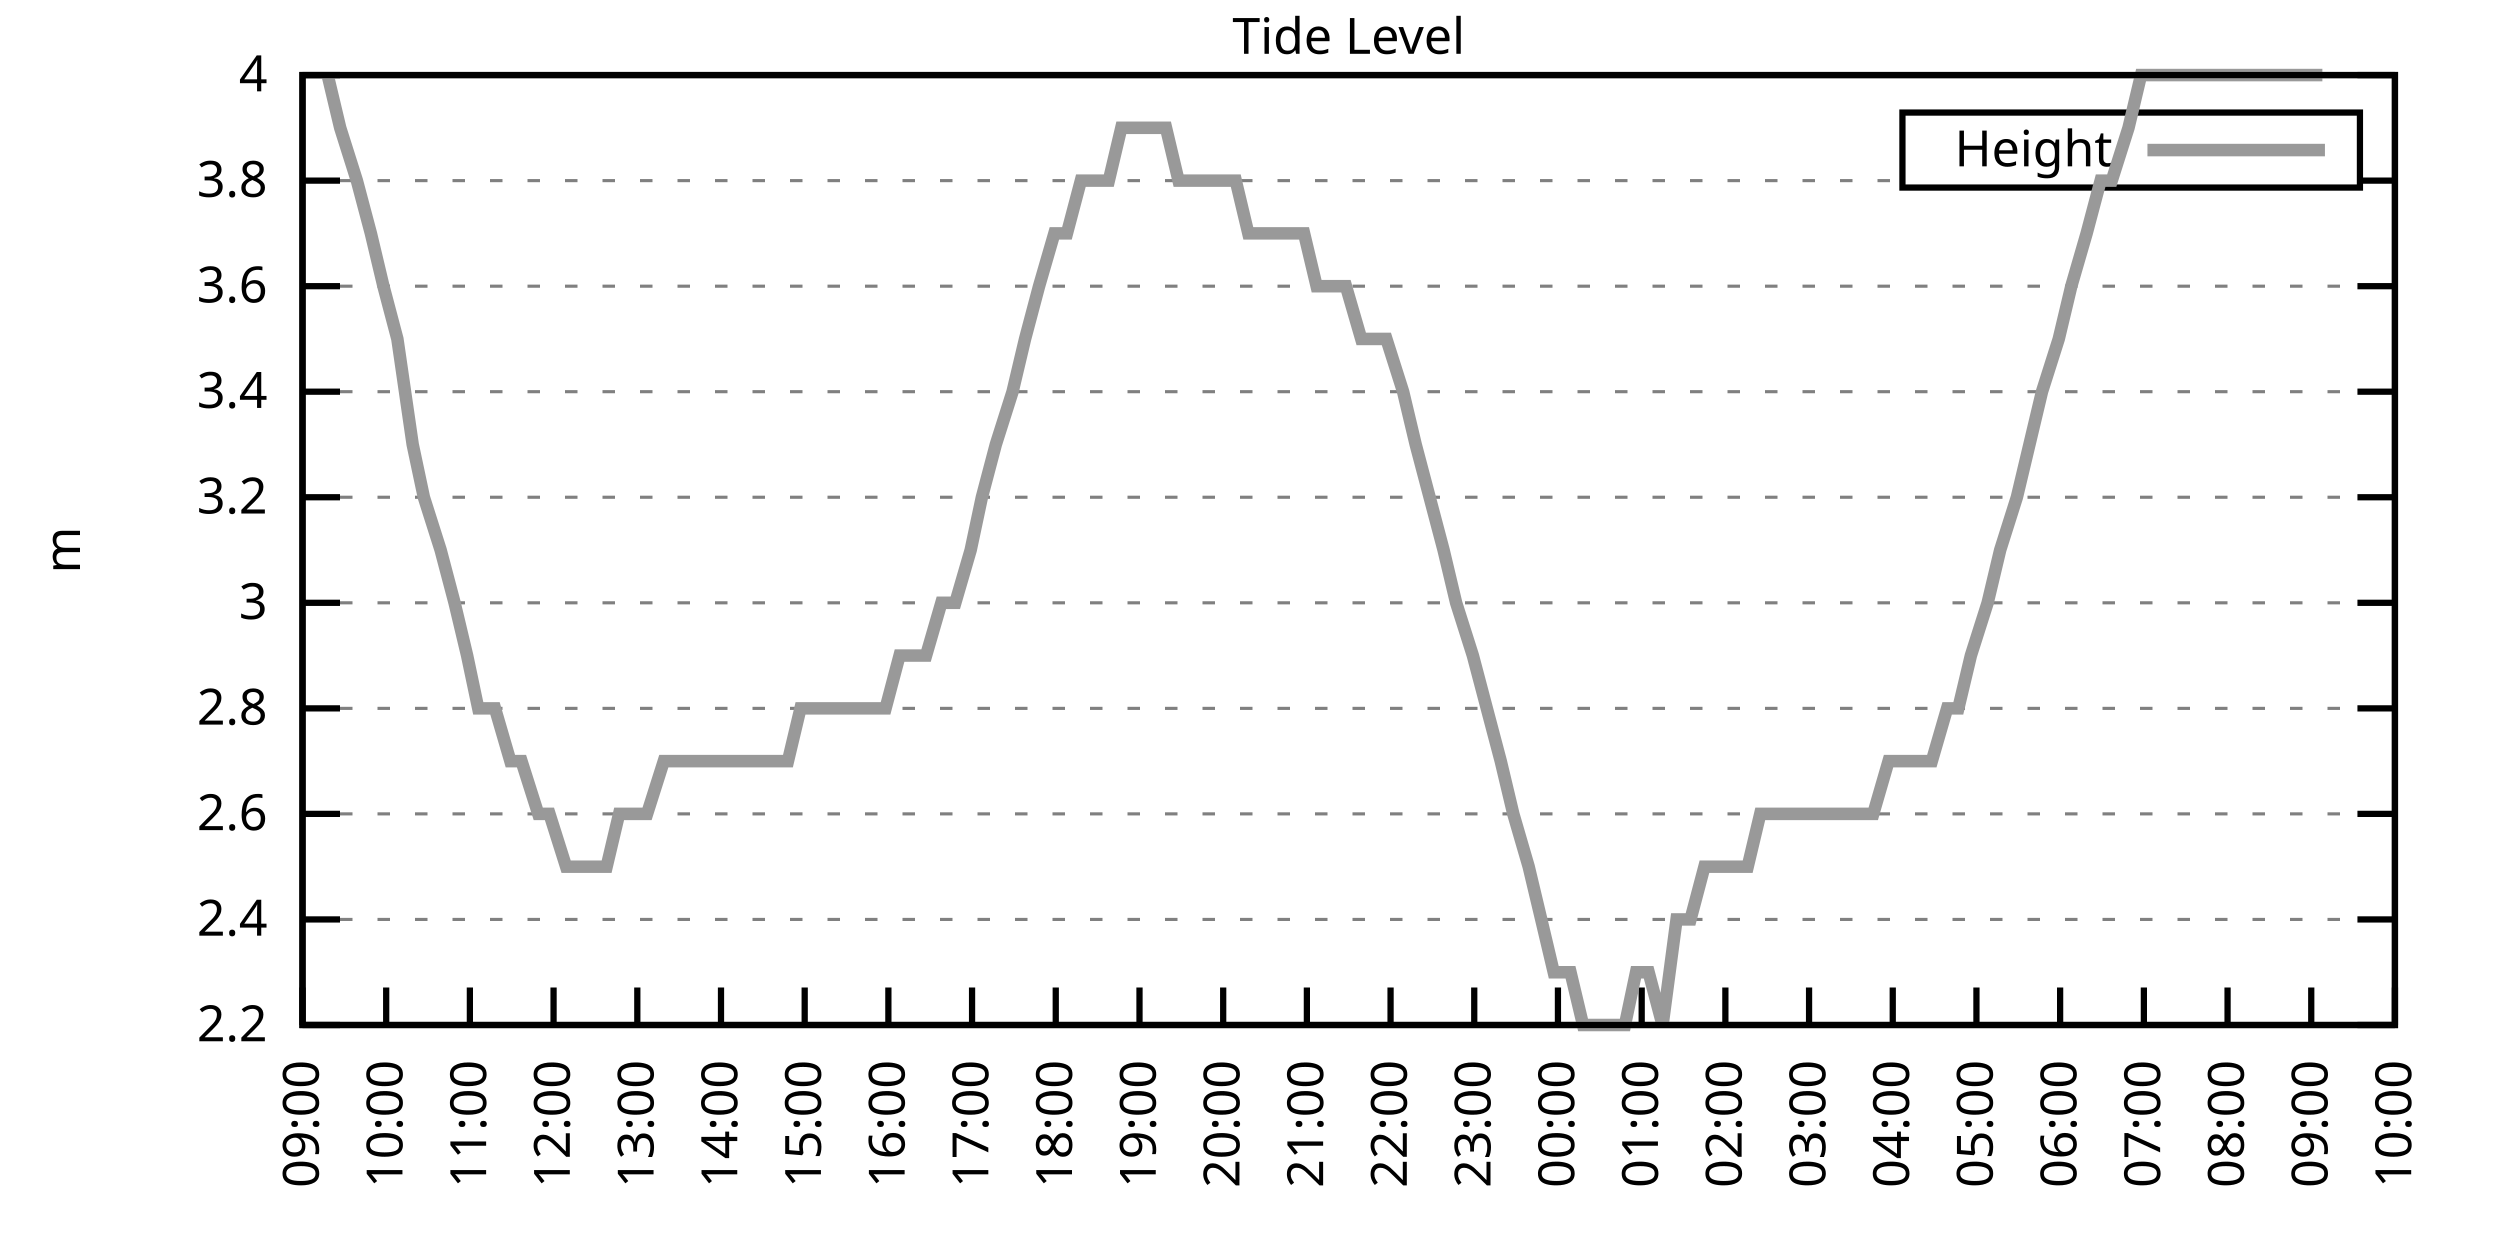
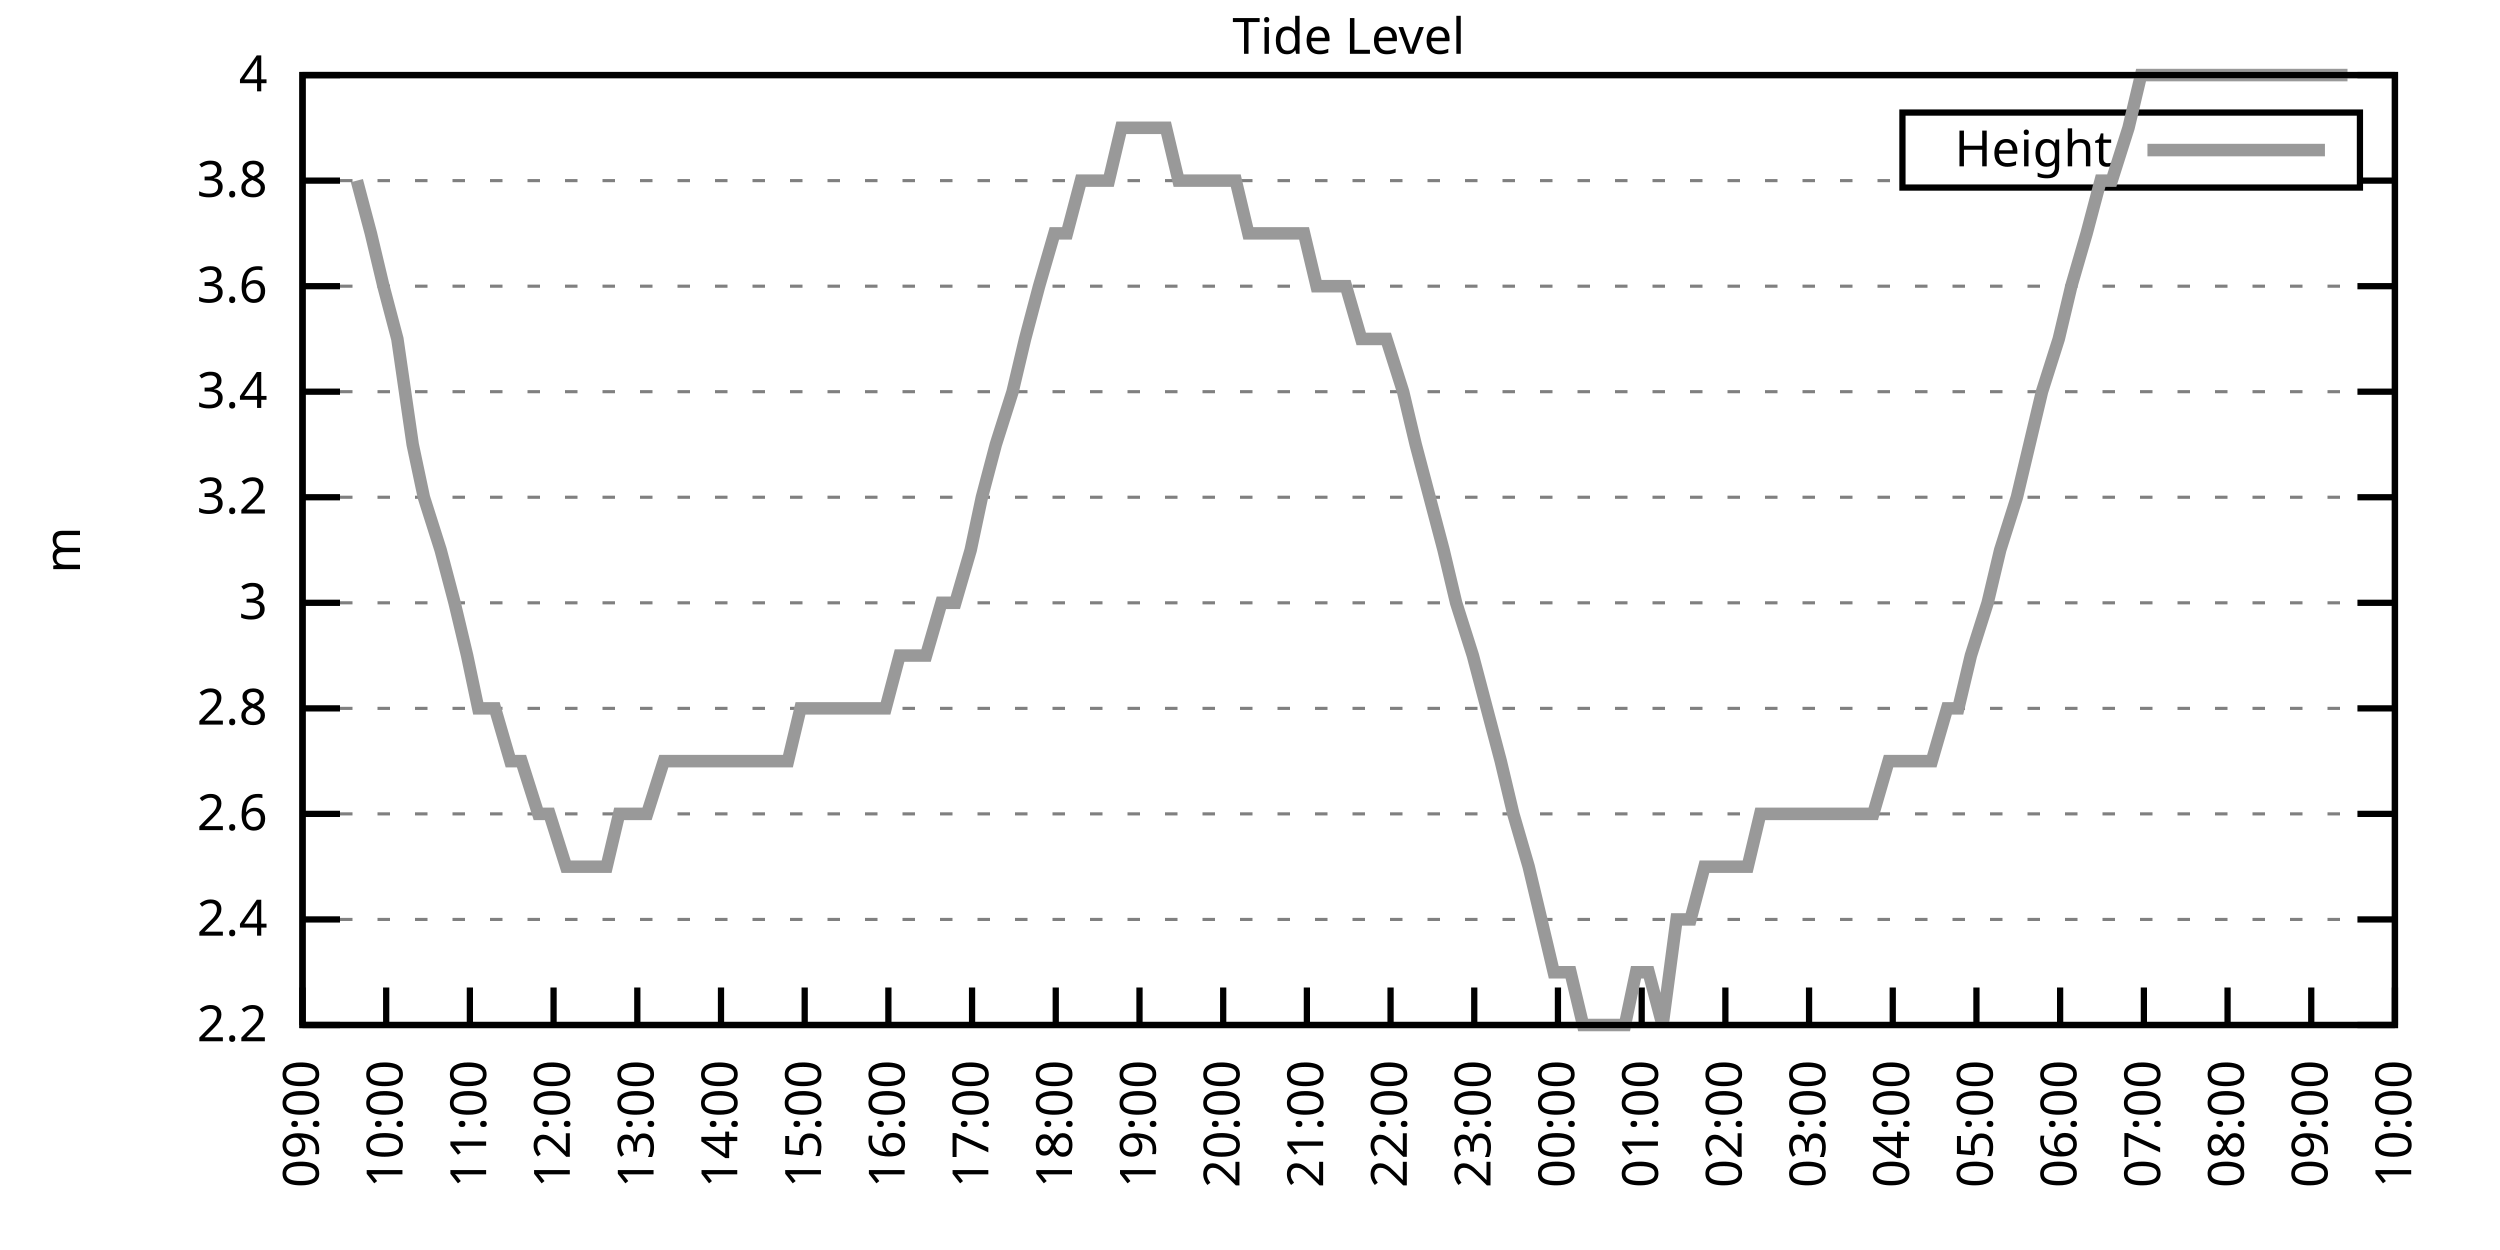
<svg xmlns="http://www.w3.org/2000/svg" xmlns:xlink="http://www.w3.org/1999/xlink" width="400" height="200" viewBox="0 0 400 200">
  <g id="gnuplot_canvas">
    <rect x="0" y="0" width="400" height="200" fill="none" />
    <defs>
      <circle id="gpDot" r="0.5" stroke-width="0.5" stroke="currentColor" />
      <path id="gpPt0" stroke-width="0.333" stroke="currentColor" d="M-1,0 h2 M0,-1 v2" />
      <path id="gpPt1" stroke-width="0.333" stroke="currentColor" d="M-1,-1 L1,1 M1,-1 L-1,1" />
      <path id="gpPt2" stroke-width="0.333" stroke="currentColor" d="M-1,0 L1,0 M0,-1 L0,1 M-1,-1 L1,1 M-1,1 L1,-1" />
      <rect id="gpPt3" stroke-width="0.333" stroke="currentColor" x="-1" y="-1" width="2" height="2" />
      <rect id="gpPt4" stroke-width="0.333" stroke="currentColor" fill="currentColor" x="-1" y="-1" width="2" height="2" />
      <circle id="gpPt5" stroke-width="0.333" stroke="currentColor" cx="0" cy="0" r="1" />
      <use xlink:href="#gpPt5" id="gpPt6" fill="currentColor" stroke="none" />
      <path id="gpPt7" stroke-width="0.333" stroke="currentColor" d="M0,-1.33 L-1.33,0.67 L1.33,0.67 z" />
      <use xlink:href="#gpPt7" id="gpPt8" fill="currentColor" stroke="none" />
      <use xlink:href="#gpPt7" id="gpPt9" stroke="currentColor" transform="rotate(180)" />
      <use xlink:href="#gpPt9" id="gpPt10" fill="currentColor" stroke="none" />
      <use xlink:href="#gpPt3" id="gpPt11" stroke="currentColor" transform="rotate(45)" />
      <use xlink:href="#gpPt11" id="gpPt12" fill="currentColor" stroke="none" />
      <path id="gpPt13" stroke-width="0.333" stroke="currentColor" d="M0,1.330 L1.265,0.411 L0.782,-1.067 L-0.782,-1.076 L-1.265,0.411 z" />
      <use xlink:href="#gpPt13" id="gpPt14" fill="currentColor" stroke="none" />
      <filter id="textbox" filterUnits="objectBoundingBox" x="0" y="0" height="1" width="1">
        <feFlood flood-color="white" flood-opacity="1" result="bgnd" />
        <feComposite in="SourceGraphic" in2="bgnd" operator="atop" />
      </filter>
      <filter id="greybox" filterUnits="objectBoundingBox" x="0" y="0" height="1" width="1">
        <feFlood flood-color="lightgrey" flood-opacity="1" result="grey" />
        <feComposite in="SourceGraphic" in2="grey" operator="atop" />
      </filter>
    </defs>
    <g fill="none" color="white" stroke="currentColor" stroke-width="1.00" stroke-linecap="butt" stroke-linejoin="miter">
</g>
    <g fill="none" color="black" stroke="currentColor" stroke-width="1.00" stroke-linecap="butt" stroke-linejoin="miter">
      <g stroke="none" shape-rendering="crispEdges">
        <polygon fill="rgb(255, 255, 255)" points="48.40,164.00 383.18,164.00 383.18,12.02 48.40,12.02 " />
      </g>
    </g>
    <g fill="none" color="black" stroke="currentColor" stroke-width="1.00" stroke-linecap="butt" stroke-linejoin="miter">
</g>
    <g fill="none" color="black" stroke="black" stroke-width="0.50" stroke-linecap="butt" stroke-linejoin="miter">
</g>
    <g fill="none" color="gray" stroke="currentColor" stroke-width="0.50" stroke-linecap="butt" stroke-linejoin="miter">
      <path stroke="gray" stroke-dasharray="2,4" class="gridline" d="M48.40,164.00 L383.19,164.00  " />
    </g>
    <g fill="none" color="gray" stroke="gray" stroke-width="1.00" stroke-linecap="butt" stroke-linejoin="miter">
</g>
    <g fill="none" color="black" stroke="currentColor" stroke-width="1.00" stroke-linecap="butt" stroke-linejoin="miter">
      <path stroke="black" d="M48.40,164.00 L54.40,164.00 M383.19,164.00 L377.19,164.00  " />
      <g transform="translate(42.80,166.60)" stroke="none" fill="black" font-family="Sans" font-size="8.00" text-anchor="end">
        <text>
          <tspan font-family="Sans"> 2.2</tspan>
        </text>
      </g>
    </g>
    <g fill="none" color="black" stroke="currentColor" stroke-width="1.00" stroke-linecap="butt" stroke-linejoin="miter">
</g>
    <g fill="none" color="black" stroke="black" stroke-width="0.50" stroke-linecap="butt" stroke-linejoin="miter">
</g>
    <g fill="none" color="gray" stroke="currentColor" stroke-width="0.50" stroke-linecap="butt" stroke-linejoin="miter">
      <path stroke="gray" stroke-dasharray="2,4" class="gridline" d="M48.40,147.11 L383.19,147.11  " />
    </g>
    <g fill="none" color="gray" stroke="gray" stroke-width="1.00" stroke-linecap="butt" stroke-linejoin="miter">
</g>
    <g fill="none" color="black" stroke="currentColor" stroke-width="1.00" stroke-linecap="butt" stroke-linejoin="miter">
      <path stroke="black" d="M48.40,147.11 L54.40,147.11 M383.19,147.11 L377.19,147.11  " />
      <g transform="translate(42.80,149.71)" stroke="none" fill="black" font-family="Sans" font-size="8.00" text-anchor="end">
        <text>
          <tspan font-family="Sans"> 2.4</tspan>
        </text>
      </g>
    </g>
    <g fill="none" color="black" stroke="currentColor" stroke-width="1.00" stroke-linecap="butt" stroke-linejoin="miter">
</g>
    <g fill="none" color="black" stroke="black" stroke-width="0.50" stroke-linecap="butt" stroke-linejoin="miter">
</g>
    <g fill="none" color="gray" stroke="currentColor" stroke-width="0.50" stroke-linecap="butt" stroke-linejoin="miter">
      <path stroke="gray" stroke-dasharray="2,4" class="gridline" d="M48.40,130.22 L383.19,130.22  " />
    </g>
    <g fill="none" color="gray" stroke="gray" stroke-width="1.00" stroke-linecap="butt" stroke-linejoin="miter">
</g>
    <g fill="none" color="black" stroke="currentColor" stroke-width="1.00" stroke-linecap="butt" stroke-linejoin="miter">
      <path stroke="black" d="M48.40,130.22 L54.40,130.22 M383.19,130.22 L377.19,130.22  " />
      <g transform="translate(42.80,132.82)" stroke="none" fill="black" font-family="Sans" font-size="8.00" text-anchor="end">
        <text>
          <tspan font-family="Sans"> 2.6</tspan>
        </text>
      </g>
    </g>
    <g fill="none" color="black" stroke="currentColor" stroke-width="1.00" stroke-linecap="butt" stroke-linejoin="miter">
</g>
    <g fill="none" color="black" stroke="black" stroke-width="0.50" stroke-linecap="butt" stroke-linejoin="miter">
</g>
    <g fill="none" color="gray" stroke="currentColor" stroke-width="0.50" stroke-linecap="butt" stroke-linejoin="miter">
      <path stroke="gray" stroke-dasharray="2,4" class="gridline" d="M48.40,113.34 L383.19,113.34  " />
    </g>
    <g fill="none" color="gray" stroke="gray" stroke-width="1.00" stroke-linecap="butt" stroke-linejoin="miter">
</g>
    <g fill="none" color="black" stroke="currentColor" stroke-width="1.00" stroke-linecap="butt" stroke-linejoin="miter">
      <path stroke="black" d="M48.40,113.34 L54.40,113.34 M383.19,113.34 L377.19,113.34  " />
      <g transform="translate(42.80,115.94)" stroke="none" fill="black" font-family="Sans" font-size="8.00" text-anchor="end">
        <text>
          <tspan font-family="Sans"> 2.8</tspan>
        </text>
      </g>
    </g>
    <g fill="none" color="black" stroke="currentColor" stroke-width="1.00" stroke-linecap="butt" stroke-linejoin="miter">
</g>
    <g fill="none" color="black" stroke="black" stroke-width="0.50" stroke-linecap="butt" stroke-linejoin="miter">
</g>
    <g fill="none" color="gray" stroke="currentColor" stroke-width="0.50" stroke-linecap="butt" stroke-linejoin="miter">
      <path stroke="gray" stroke-dasharray="2,4" class="gridline" d="M48.40,96.45 L383.19,96.45  " />
    </g>
    <g fill="none" color="gray" stroke="gray" stroke-width="1.00" stroke-linecap="butt" stroke-linejoin="miter">
</g>
    <g fill="none" color="black" stroke="currentColor" stroke-width="1.00" stroke-linecap="butt" stroke-linejoin="miter">
      <path stroke="black" d="M48.40,96.45 L54.40,96.45 M383.19,96.45 L377.19,96.45  " />
      <g transform="translate(42.80,99.05)" stroke="none" fill="black" font-family="Sans" font-size="8.00" text-anchor="end">
        <text>
          <tspan font-family="Sans"> 3</tspan>
        </text>
      </g>
    </g>
    <g fill="none" color="black" stroke="currentColor" stroke-width="1.00" stroke-linecap="butt" stroke-linejoin="miter">
</g>
    <g fill="none" color="black" stroke="black" stroke-width="0.50" stroke-linecap="butt" stroke-linejoin="miter">
</g>
    <g fill="none" color="gray" stroke="currentColor" stroke-width="0.50" stroke-linecap="butt" stroke-linejoin="miter">
      <path stroke="gray" stroke-dasharray="2,4" class="gridline" d="M48.40,79.56 L383.19,79.56  " />
    </g>
    <g fill="none" color="gray" stroke="gray" stroke-width="1.00" stroke-linecap="butt" stroke-linejoin="miter">
</g>
    <g fill="none" color="black" stroke="currentColor" stroke-width="1.00" stroke-linecap="butt" stroke-linejoin="miter">
      <path stroke="black" d="M48.40,79.56 L54.40,79.56 M383.19,79.56 L377.19,79.56  " />
      <g transform="translate(42.80,82.16)" stroke="none" fill="black" font-family="Sans" font-size="8.00" text-anchor="end">
        <text>
          <tspan font-family="Sans"> 3.2</tspan>
        </text>
      </g>
    </g>
    <g fill="none" color="black" stroke="currentColor" stroke-width="1.00" stroke-linecap="butt" stroke-linejoin="miter">
</g>
    <g fill="none" color="black" stroke="black" stroke-width="0.50" stroke-linecap="butt" stroke-linejoin="miter">
</g>
    <g fill="none" color="gray" stroke="currentColor" stroke-width="0.50" stroke-linecap="butt" stroke-linejoin="miter">
      <path stroke="gray" stroke-dasharray="2,4" class="gridline" d="M48.40,62.67 L383.19,62.67  " />
    </g>
    <g fill="none" color="gray" stroke="gray" stroke-width="1.00" stroke-linecap="butt" stroke-linejoin="miter">
</g>
    <g fill="none" color="black" stroke="currentColor" stroke-width="1.00" stroke-linecap="butt" stroke-linejoin="miter">
      <path stroke="black" d="M48.40,62.67 L54.40,62.67 M383.19,62.67 L377.19,62.67  " />
      <g transform="translate(42.80,65.27)" stroke="none" fill="black" font-family="Sans" font-size="8.00" text-anchor="end">
        <text>
          <tspan font-family="Sans"> 3.4</tspan>
        </text>
      </g>
    </g>
    <g fill="none" color="black" stroke="currentColor" stroke-width="1.00" stroke-linecap="butt" stroke-linejoin="miter">
</g>
    <g fill="none" color="black" stroke="black" stroke-width="0.50" stroke-linecap="butt" stroke-linejoin="miter">
</g>
    <g fill="none" color="gray" stroke="currentColor" stroke-width="0.50" stroke-linecap="butt" stroke-linejoin="miter">
      <path stroke="gray" stroke-dasharray="2,4" class="gridline" d="M48.40,45.79 L383.19,45.79  " />
    </g>
    <g fill="none" color="gray" stroke="gray" stroke-width="1.00" stroke-linecap="butt" stroke-linejoin="miter">
</g>
    <g fill="none" color="black" stroke="currentColor" stroke-width="1.00" stroke-linecap="butt" stroke-linejoin="miter">
      <path stroke="black" d="M48.40,45.79 L54.40,45.79 M383.19,45.79 L377.19,45.79  " />
      <g transform="translate(42.80,48.39)" stroke="none" fill="black" font-family="Sans" font-size="8.00" text-anchor="end">
        <text>
          <tspan font-family="Sans"> 3.6</tspan>
        </text>
      </g>
    </g>
    <g fill="none" color="black" stroke="currentColor" stroke-width="1.00" stroke-linecap="butt" stroke-linejoin="miter">
</g>
    <g fill="none" color="black" stroke="black" stroke-width="0.50" stroke-linecap="butt" stroke-linejoin="miter">
</g>
    <g fill="none" color="gray" stroke="currentColor" stroke-width="0.50" stroke-linecap="butt" stroke-linejoin="miter">
      <path stroke="gray" stroke-dasharray="2,4" class="gridline" d="M48.40,28.90 L304.39,28.90 M377.59,28.90 L383.19,28.90  " />
    </g>
    <g fill="none" color="gray" stroke="gray" stroke-width="1.00" stroke-linecap="butt" stroke-linejoin="miter">
</g>
    <g fill="none" color="black" stroke="currentColor" stroke-width="1.00" stroke-linecap="butt" stroke-linejoin="miter">
      <path stroke="black" d="M48.40,28.90 L54.40,28.90 M383.19,28.90 L377.19,28.90  " />
      <g transform="translate(42.80,31.50)" stroke="none" fill="black" font-family="Sans" font-size="8.00" text-anchor="end">
        <text>
          <tspan font-family="Sans"> 3.8</tspan>
        </text>
      </g>
    </g>
    <g fill="none" color="black" stroke="currentColor" stroke-width="1.00" stroke-linecap="butt" stroke-linejoin="miter">
</g>
    <g fill="none" color="black" stroke="black" stroke-width="0.50" stroke-linecap="butt" stroke-linejoin="miter">
</g>
    <g fill="none" color="gray" stroke="currentColor" stroke-width="0.50" stroke-linecap="butt" stroke-linejoin="miter">
      <path stroke="gray" stroke-dasharray="2,4" class="gridline" d="M48.40,12.01 L383.19,12.01  " />
    </g>
    <g fill="none" color="gray" stroke="gray" stroke-width="1.00" stroke-linecap="butt" stroke-linejoin="miter">
</g>
    <g fill="none" color="black" stroke="currentColor" stroke-width="1.00" stroke-linecap="butt" stroke-linejoin="miter">
      <path stroke="black" d="M48.40,12.01 L54.40,12.01 M383.19,12.01 L377.19,12.01  " />
      <g transform="translate(42.80,14.61)" stroke="none" fill="black" font-family="Sans" font-size="8.00" text-anchor="end">
        <text>
          <tspan font-family="Sans"> 4</tspan>
        </text>
      </g>
    </g>
    <g fill="none" color="black" stroke="currentColor" stroke-width="1.00" stroke-linecap="butt" stroke-linejoin="miter">
      <path stroke="black" d="M48.40,164.00 L48.40,158.00  " />
      <g transform="translate(51.00,169.60) rotate(270.00)" stroke="none" fill="black" font-family="Sans" font-size="8.00" text-anchor="end">
        <text>
          <tspan font-family="Sans">09:00</tspan>
        </text>
      </g>
    </g>
    <g fill="none" color="black" stroke="currentColor" stroke-width="1.00" stroke-linecap="butt" stroke-linejoin="miter">
      <path stroke="black" d="M61.79,164.00 L61.79,158.00  " />
      <g transform="translate(64.39,169.60) rotate(270.00)" stroke="none" fill="black" font-family="Sans" font-size="8.00" text-anchor="end">
        <text>
          <tspan font-family="Sans">10:00</tspan>
        </text>
      </g>
    </g>
    <g fill="none" color="black" stroke="currentColor" stroke-width="1.00" stroke-linecap="butt" stroke-linejoin="miter">
      <path stroke="black" d="M75.18,164.00 L75.18,158.00  " />
      <g transform="translate(77.78,169.60) rotate(270.00)" stroke="none" fill="black" font-family="Sans" font-size="8.00" text-anchor="end">
        <text>
          <tspan font-family="Sans">11:00</tspan>
        </text>
      </g>
    </g>
    <g fill="none" color="black" stroke="currentColor" stroke-width="1.00" stroke-linecap="butt" stroke-linejoin="miter">
      <path stroke="black" d="M88.57,164.00 L88.57,158.00  " />
      <g transform="translate(91.17,169.60) rotate(270.00)" stroke="none" fill="black" font-family="Sans" font-size="8.00" text-anchor="end">
        <text>
          <tspan font-family="Sans">12:00</tspan>
        </text>
      </g>
    </g>
    <g fill="none" color="black" stroke="currentColor" stroke-width="1.00" stroke-linecap="butt" stroke-linejoin="miter">
      <path stroke="black" d="M101.97,164.00 L101.97,158.00  " />
      <g transform="translate(104.57,169.60) rotate(270.00)" stroke="none" fill="black" font-family="Sans" font-size="8.00" text-anchor="end">
        <text>
          <tspan font-family="Sans">13:00</tspan>
        </text>
      </g>
    </g>
    <g fill="none" color="black" stroke="currentColor" stroke-width="1.00" stroke-linecap="butt" stroke-linejoin="miter">
      <path stroke="black" d="M115.36,164.00 L115.36,158.00  " />
      <g transform="translate(117.96,169.60) rotate(270.00)" stroke="none" fill="black" font-family="Sans" font-size="8.00" text-anchor="end">
        <text>
          <tspan font-family="Sans">14:00</tspan>
        </text>
      </g>
    </g>
    <g fill="none" color="black" stroke="currentColor" stroke-width="1.00" stroke-linecap="butt" stroke-linejoin="miter">
      <path stroke="black" d="M128.75,164.00 L128.75,158.00  " />
      <g transform="translate(131.35,169.60) rotate(270.00)" stroke="none" fill="black" font-family="Sans" font-size="8.00" text-anchor="end">
        <text>
          <tspan font-family="Sans">15:00</tspan>
        </text>
      </g>
    </g>
    <g fill="none" color="black" stroke="currentColor" stroke-width="1.00" stroke-linecap="butt" stroke-linejoin="miter">
      <path stroke="black" d="M142.14,164.00 L142.14,158.00  " />
      <g transform="translate(144.74,169.60) rotate(270.00)" stroke="none" fill="black" font-family="Sans" font-size="8.00" text-anchor="end">
        <text>
          <tspan font-family="Sans">16:00</tspan>
        </text>
      </g>
    </g>
    <g fill="none" color="black" stroke="currentColor" stroke-width="1.00" stroke-linecap="butt" stroke-linejoin="miter">
      <path stroke="black" d="M155.53,164.00 L155.53,158.00  " />
      <g transform="translate(158.13,169.60) rotate(270.00)" stroke="none" fill="black" font-family="Sans" font-size="8.00" text-anchor="end">
        <text>
          <tspan font-family="Sans">17:00</tspan>
        </text>
      </g>
    </g>
    <g fill="none" color="black" stroke="currentColor" stroke-width="1.00" stroke-linecap="butt" stroke-linejoin="miter">
      <path stroke="black" d="M168.92,164.00 L168.92,158.00  " />
      <g transform="translate(171.52,169.60) rotate(270.00)" stroke="none" fill="black" font-family="Sans" font-size="8.00" text-anchor="end">
        <text>
          <tspan font-family="Sans">18:00</tspan>
        </text>
      </g>
    </g>
    <g fill="none" color="black" stroke="currentColor" stroke-width="1.00" stroke-linecap="butt" stroke-linejoin="miter">
      <path stroke="black" d="M182.32,164.00 L182.32,158.00  " />
      <g transform="translate(184.92,169.60) rotate(270.00)" stroke="none" fill="black" font-family="Sans" font-size="8.00" text-anchor="end">
        <text>
          <tspan font-family="Sans">19:00</tspan>
        </text>
      </g>
    </g>
    <g fill="none" color="black" stroke="currentColor" stroke-width="1.00" stroke-linecap="butt" stroke-linejoin="miter">
      <path stroke="black" d="M195.71,164.00 L195.71,158.00  " />
      <g transform="translate(198.31,169.60) rotate(270.00)" stroke="none" fill="black" font-family="Sans" font-size="8.00" text-anchor="end">
        <text>
          <tspan font-family="Sans">20:00</tspan>
        </text>
      </g>
    </g>
    <g fill="none" color="black" stroke="currentColor" stroke-width="1.00" stroke-linecap="butt" stroke-linejoin="miter">
      <path stroke="black" d="M209.10,164.00 L209.10,158.00  " />
      <g transform="translate(211.70,169.60) rotate(270.00)" stroke="none" fill="black" font-family="Sans" font-size="8.00" text-anchor="end">
        <text>
          <tspan font-family="Sans">21:00</tspan>
        </text>
      </g>
    </g>
    <g fill="none" color="black" stroke="currentColor" stroke-width="1.00" stroke-linecap="butt" stroke-linejoin="miter">
      <path stroke="black" d="M222.49,164.00 L222.49,158.00  " />
      <g transform="translate(225.09,169.60) rotate(270.00)" stroke="none" fill="black" font-family="Sans" font-size="8.00" text-anchor="end">
        <text>
          <tspan font-family="Sans">22:00</tspan>
        </text>
      </g>
    </g>
    <g fill="none" color="black" stroke="currentColor" stroke-width="1.00" stroke-linecap="butt" stroke-linejoin="miter">
      <path stroke="black" d="M235.88,164.00 L235.88,158.00  " />
      <g transform="translate(238.48,169.60) rotate(270.00)" stroke="none" fill="black" font-family="Sans" font-size="8.00" text-anchor="end">
        <text>
          <tspan font-family="Sans">23:00</tspan>
        </text>
      </g>
    </g>
    <g fill="none" color="black" stroke="currentColor" stroke-width="1.00" stroke-linecap="butt" stroke-linejoin="miter">
      <path stroke="black" d="M249.27,164.00 L249.27,158.00  " />
      <g transform="translate(251.87,169.60) rotate(270.00)" stroke="none" fill="black" font-family="Sans" font-size="8.00" text-anchor="end">
        <text>
          <tspan font-family="Sans">00:00</tspan>
        </text>
      </g>
    </g>
    <g fill="none" color="black" stroke="currentColor" stroke-width="1.00" stroke-linecap="butt" stroke-linejoin="miter">
      <path stroke="black" d="M262.67,164.00 L262.67,158.00  " />
      <g transform="translate(265.27,169.60) rotate(270.00)" stroke="none" fill="black" font-family="Sans" font-size="8.00" text-anchor="end">
        <text>
          <tspan font-family="Sans">01:00</tspan>
        </text>
      </g>
    </g>
    <g fill="none" color="black" stroke="currentColor" stroke-width="1.00" stroke-linecap="butt" stroke-linejoin="miter">
      <path stroke="black" d="M276.06,164.00 L276.06,158.00  " />
      <g transform="translate(278.66,169.60) rotate(270.00)" stroke="none" fill="black" font-family="Sans" font-size="8.00" text-anchor="end">
        <text>
          <tspan font-family="Sans">02:00</tspan>
        </text>
      </g>
    </g>
    <g fill="none" color="black" stroke="currentColor" stroke-width="1.00" stroke-linecap="butt" stroke-linejoin="miter">
      <path stroke="black" d="M289.45,164.00 L289.45,158.00  " />
      <g transform="translate(292.05,169.60) rotate(270.00)" stroke="none" fill="black" font-family="Sans" font-size="8.00" text-anchor="end">
        <text>
          <tspan font-family="Sans">03:00</tspan>
        </text>
      </g>
    </g>
    <g fill="none" color="black" stroke="currentColor" stroke-width="1.00" stroke-linecap="butt" stroke-linejoin="miter">
      <path stroke="black" d="M302.84,164.00 L302.84,158.00  " />
      <g transform="translate(305.44,169.60) rotate(270.00)" stroke="none" fill="black" font-family="Sans" font-size="8.00" text-anchor="end">
        <text>
          <tspan font-family="Sans">04:00</tspan>
        </text>
      </g>
    </g>
    <g fill="none" color="black" stroke="currentColor" stroke-width="1.00" stroke-linecap="butt" stroke-linejoin="miter">
      <path stroke="black" d="M316.23,164.00 L316.23,158.00  " />
      <g transform="translate(318.83,169.60) rotate(270.00)" stroke="none" fill="black" font-family="Sans" font-size="8.00" text-anchor="end">
        <text>
          <tspan font-family="Sans">05:00</tspan>
        </text>
      </g>
    </g>
    <g fill="none" color="black" stroke="currentColor" stroke-width="1.00" stroke-linecap="butt" stroke-linejoin="miter">
      <path stroke="black" d="M329.62,164.00 L329.62,158.00  " />
      <g transform="translate(332.22,169.60) rotate(270.00)" stroke="none" fill="black" font-family="Sans" font-size="8.00" text-anchor="end">
        <text>
          <tspan font-family="Sans">06:00</tspan>
        </text>
      </g>
    </g>
    <g fill="none" color="black" stroke="currentColor" stroke-width="1.00" stroke-linecap="butt" stroke-linejoin="miter">
      <path stroke="black" d="M343.02,164.00 L343.02,158.00  " />
      <g transform="translate(345.62,169.60) rotate(270.00)" stroke="none" fill="black" font-family="Sans" font-size="8.00" text-anchor="end">
        <text>
          <tspan font-family="Sans">07:00</tspan>
        </text>
      </g>
    </g>
    <g fill="none" color="black" stroke="currentColor" stroke-width="1.00" stroke-linecap="butt" stroke-linejoin="miter">
      <path stroke="black" d="M356.41,164.00 L356.41,158.00  " />
      <g transform="translate(359.01,169.60) rotate(270.00)" stroke="none" fill="black" font-family="Sans" font-size="8.00" text-anchor="end">
        <text>
          <tspan font-family="Sans">08:00</tspan>
        </text>
      </g>
    </g>
    <g fill="none" color="black" stroke="currentColor" stroke-width="1.00" stroke-linecap="butt" stroke-linejoin="miter">
      <path stroke="black" d="M369.80,164.00 L369.80,158.00  " />
      <g transform="translate(372.40,169.60) rotate(270.00)" stroke="none" fill="black" font-family="Sans" font-size="8.00" text-anchor="end">
        <text>
          <tspan font-family="Sans">09:00</tspan>
        </text>
      </g>
    </g>
    <g fill="none" color="black" stroke="currentColor" stroke-width="1.00" stroke-linecap="butt" stroke-linejoin="miter">
      <path stroke="black" d="M383.19,164.00 L383.19,158.00  " />
      <g transform="translate(385.79,169.60) rotate(270.00)" stroke="none" fill="black" font-family="Sans" font-size="8.00" text-anchor="end">
        <text>
          <tspan font-family="Sans">10:00</tspan>
        </text>
      </g>
    </g>
    <g fill="none" color="black" stroke="currentColor" stroke-width="1.00" stroke-linecap="butt" stroke-linejoin="miter">
</g>
    <g fill="none" color="black" stroke="currentColor" stroke-width="1.00" stroke-linecap="butt" stroke-linejoin="miter">
      <path stroke="black" d="M48.40,12.01 L48.40,164.00 L383.19,164.00 L383.19,12.01 L48.40,12.01 Z  " />
    </g>
    <g fill="none" color="black" stroke="currentColor" stroke-width="1.00" stroke-linecap="butt" stroke-linejoin="miter">
</g>
    <g fill="none" color="black" stroke="currentColor" stroke-width="1.00" stroke-linecap="butt" stroke-linejoin="miter">
      <path stroke="black" d="M304.39,30.01 L304.39,18.01 L377.59,18.01 L377.59,30.01 L304.39,30.01 Z  " />
    </g>
    <g id="Tide_level_plot_1">
      <g fill="none" color="white" stroke="black" stroke-width="2.00" stroke-linecap="butt" stroke-linejoin="miter">
</g>
      <g fill="none" color="black" stroke="currentColor" stroke-width="2.00" stroke-linecap="butt" stroke-linejoin="miter">
        <g transform="translate(337.99,26.61)" stroke="none" fill="black" font-family="Sans" font-size="8.00" text-anchor="end">
          <text>
            <tspan font-family="Sans">Height</tspan>
          </text>
        </g>
      </g>
      <g fill="none" color="black" stroke="currentColor" stroke-width="2.00" stroke-linecap="butt" stroke-linejoin="miter">
-         <path stroke="rgb(153, 153, 153)" d="M343.59,24.01 L371.99,24.01 M52.42,12.01 L54.43,20.45 L57.10,28.90 L59.34,37.34 L61.35,45.79 L63.58,54.23   L66.03,71.12 L67.82,79.56 L70.50,88.00 L72.73,96.45 L74.74,104.89 L76.52,113.34 L79.20,113.34 L81.66,121.78   L83.44,121.78 L86.12,130.22 L87.91,130.22 L90.58,138.67 L92.59,138.67 L94.60,138.67 L97.06,138.67 L99.06,130.22   L101.74,130.22 L103.53,130.22 L106.21,121.78 L108.22,121.78 L110.67,121.78 L112.68,121.78 L114.91,121.78 L116.92,121.78   L119.60,121.78 L121.61,121.78 L124.06,121.78 L126.07,121.78 L128.08,113.34 L130.76,113.34 L132.99,113.34 L135.00,113.34   L137.01,113.34 L139.69,113.34 L141.69,113.34 L143.93,104.89 L146.38,104.89 L148.17,104.89 L150.62,96.45 L152.85,96.45   L155.31,88.00 L157.10,79.56 L159.33,71.12 L162.01,62.67 L164.01,54.23 L166.25,45.79 L168.70,37.34 L170.71,37.34   L172.94,28.90 L175.40,28.90 L177.41,28.90 L179.41,20.45 L182.09,20.45 L184.10,20.45 L186.56,20.45 L188.57,28.90   L190.80,28.90 L192.81,28.90 L195.48,28.90 L197.72,28.90 L199.73,37.34 L202.18,37.34 L204.19,37.34 L206.64,37.34   L208.65,37.34 L210.66,45.79 L213.34,45.79 L215.35,45.79 L217.80,54.23 L219.81,54.23 L221.82,54.23 L224.50,62.67   L226.51,71.12 L228.74,79.56 L230.97,88.00 L232.98,96.45 L235.66,104.89 L237.89,113.34 L240.12,121.78 L242.13,130.22   L244.59,138.67 L246.60,147.11 L248.60,155.56 L251.28,155.56 L253.29,164.00 L255.30,164.00 L257.98,164.00 L259.99,164.00   L261.77,155.56 L263.78,155.56 L266.01,164.00 L268.25,147.11 L270.48,147.11 L272.71,138.67 L274.94,138.67 L277.17,138.67   L279.63,138.67 L281.64,130.22 L284.09,130.22 L286.99,130.22 L289.23,130.22 L291.46,130.22 L293.24,130.22 L295.48,130.22   L298.15,130.22 L299.72,130.22 L302.17,121.78 L304.18,121.78 L307.08,121.78 L309.09,121.78 L311.54,113.34 L313.33,113.34   L315.34,104.89 L318.02,96.45 L320.03,88.00 L322.70,79.56 L324.71,71.12 L326.72,62.67 L329.40,54.23 L331.41,45.79   L333.86,37.34 L336.10,28.90 L337.88,28.90 L340.56,20.45 L342.57,12.01 L344.80,12.01 L347.26,12.01 L349.26,12.01   L351.72,12.01 L353.51,12.01 L356.18,12.01 L358.19,12.01 L360.42,12.01 L362.88,12.01 L366.90,12.01 L369.13,12.01   L371.58,12.01  " />
+         <path stroke="rgb(153, 153, 153)" d="M343.59,24.01 L371.99,24.01 M57.10,28.90 L59.34,37.34 L61.35,45.79 L63.58,54.23 L66.03,71.12 L67.82,79.56   L70.50,88.00 L72.73,96.45 L74.74,104.89 L76.52,113.34 L79.20,113.34 L81.66,121.78 L83.44,121.78 L86.12,130.22   L87.91,130.22 L90.58,138.67 L92.59,138.67 L94.60,138.67 L97.06,138.67 L99.06,130.22 L101.74,130.22 L103.53,130.22   L106.21,121.78 L108.22,121.78 L110.67,121.78 L112.68,121.78 L114.91,121.78 L116.92,121.78 L119.60,121.78 L121.61,121.78   L124.06,121.78 L126.07,121.78 L128.08,113.34 L130.76,113.34 L132.99,113.34 L135.00,113.34 L137.01,113.34 L139.69,113.34   L141.69,113.34 L143.93,104.89 L146.38,104.89 L148.17,104.89 L150.62,96.45 L152.85,96.45 L155.31,88.00 L157.10,79.56   L159.33,71.12 L162.01,62.67 L164.01,54.23 L166.25,45.79 L168.70,37.34 L170.71,37.34 L172.94,28.90 L175.40,28.90   L177.41,28.90 L179.41,20.45 L182.09,20.45 L184.10,20.45 L186.56,20.45 L188.57,28.90 L190.80,28.90 L192.81,28.90   L195.48,28.90 L197.72,28.90 L199.73,37.34 L202.18,37.34 L204.19,37.34 L206.64,37.34 L208.65,37.34 L210.66,45.79   L213.34,45.79 L215.35,45.79 L217.80,54.23 L219.81,54.23 L221.82,54.23 L224.50,62.67 L226.51,71.12 L228.74,79.56   L230.97,88.00 L232.98,96.45 L235.66,104.89 L237.89,113.34 L240.12,121.78 L242.13,130.22 L244.59,138.67 L246.60,147.11   L248.60,155.56 L251.28,155.56 L253.29,164.00 L255.30,164.00 L257.98,164.00 L259.99,164.00 L261.77,155.56 L263.78,155.56   L266.01,164.00 L268.25,147.11 L270.48,147.11 L272.71,138.67 L274.94,138.67 L277.17,138.67 L279.63,138.67 L281.64,130.22   L284.09,130.22 L286.99,130.22 L289.23,130.22 L291.46,130.22 L293.24,130.22 L295.48,130.22 L298.15,130.22 L299.72,130.22   L302.17,121.78 L304.18,121.78 L307.08,121.78 L309.09,121.78 L311.54,113.34 L313.33,113.34 L315.34,104.89 L318.02,96.45   L320.03,88.00 L322.70,79.56 L324.71,71.12 L326.72,62.67 L329.40,54.23 L331.41,45.79 L333.86,37.34 L336.10,28.90   L337.88,28.90 L340.56,20.45 L342.57,12.01 L344.80,12.01 L347.26,12.01 L349.26,12.01 L351.72,12.01 L353.51,12.01   L356.18,12.01 L358.19,12.01 L360.42,12.01 L362.88,12.01 L366.90,12.01 L369.13,12.01 L371.58,12.01 L374.04,12.01   L375.60,12.01  " />
      </g>
    </g>
    <g fill="none" color="black" stroke="currentColor" stroke-width="2.00" stroke-linecap="butt" stroke-linejoin="miter">
</g>
    <g fill="none" color="black" stroke="black" stroke-width="1.00" stroke-linecap="butt" stroke-linejoin="miter">
</g>
    <g fill="none" color="black" stroke="currentColor" stroke-width="1.00" stroke-linecap="butt" stroke-linejoin="miter">
      <path stroke="black" d="M48.40,12.01 L48.40,164.00 L383.19,164.00 L383.19,12.01 L48.40,12.01 Z  " />
      <g transform="translate(12.80,88.01) rotate(270.00)" stroke="none" fill="black" font-family="Sans" font-size="8.00" text-anchor="middle">
        <text>
          <tspan font-family="Sans">m</tspan>
        </text>
      </g>
    </g>
    <g fill="none" color="black" stroke="currentColor" stroke-width="1.00" stroke-linecap="butt" stroke-linejoin="miter">
</g>
    <g fill="none" color="black" stroke="currentColor" stroke-width="1.00" stroke-linecap="butt" stroke-linejoin="miter">
      <g transform="translate(215.79,8.61)" stroke="none" fill="black" font-family="Sans" font-size="8.00" text-anchor="middle">
        <text>
          <tspan font-family="Sans">Tide Level</tspan>
        </text>
      </g>
    </g>
    <g fill="none" color="black" stroke="currentColor" stroke-width="1.00" stroke-linecap="butt" stroke-linejoin="miter">
</g>
  </g>
</svg>
